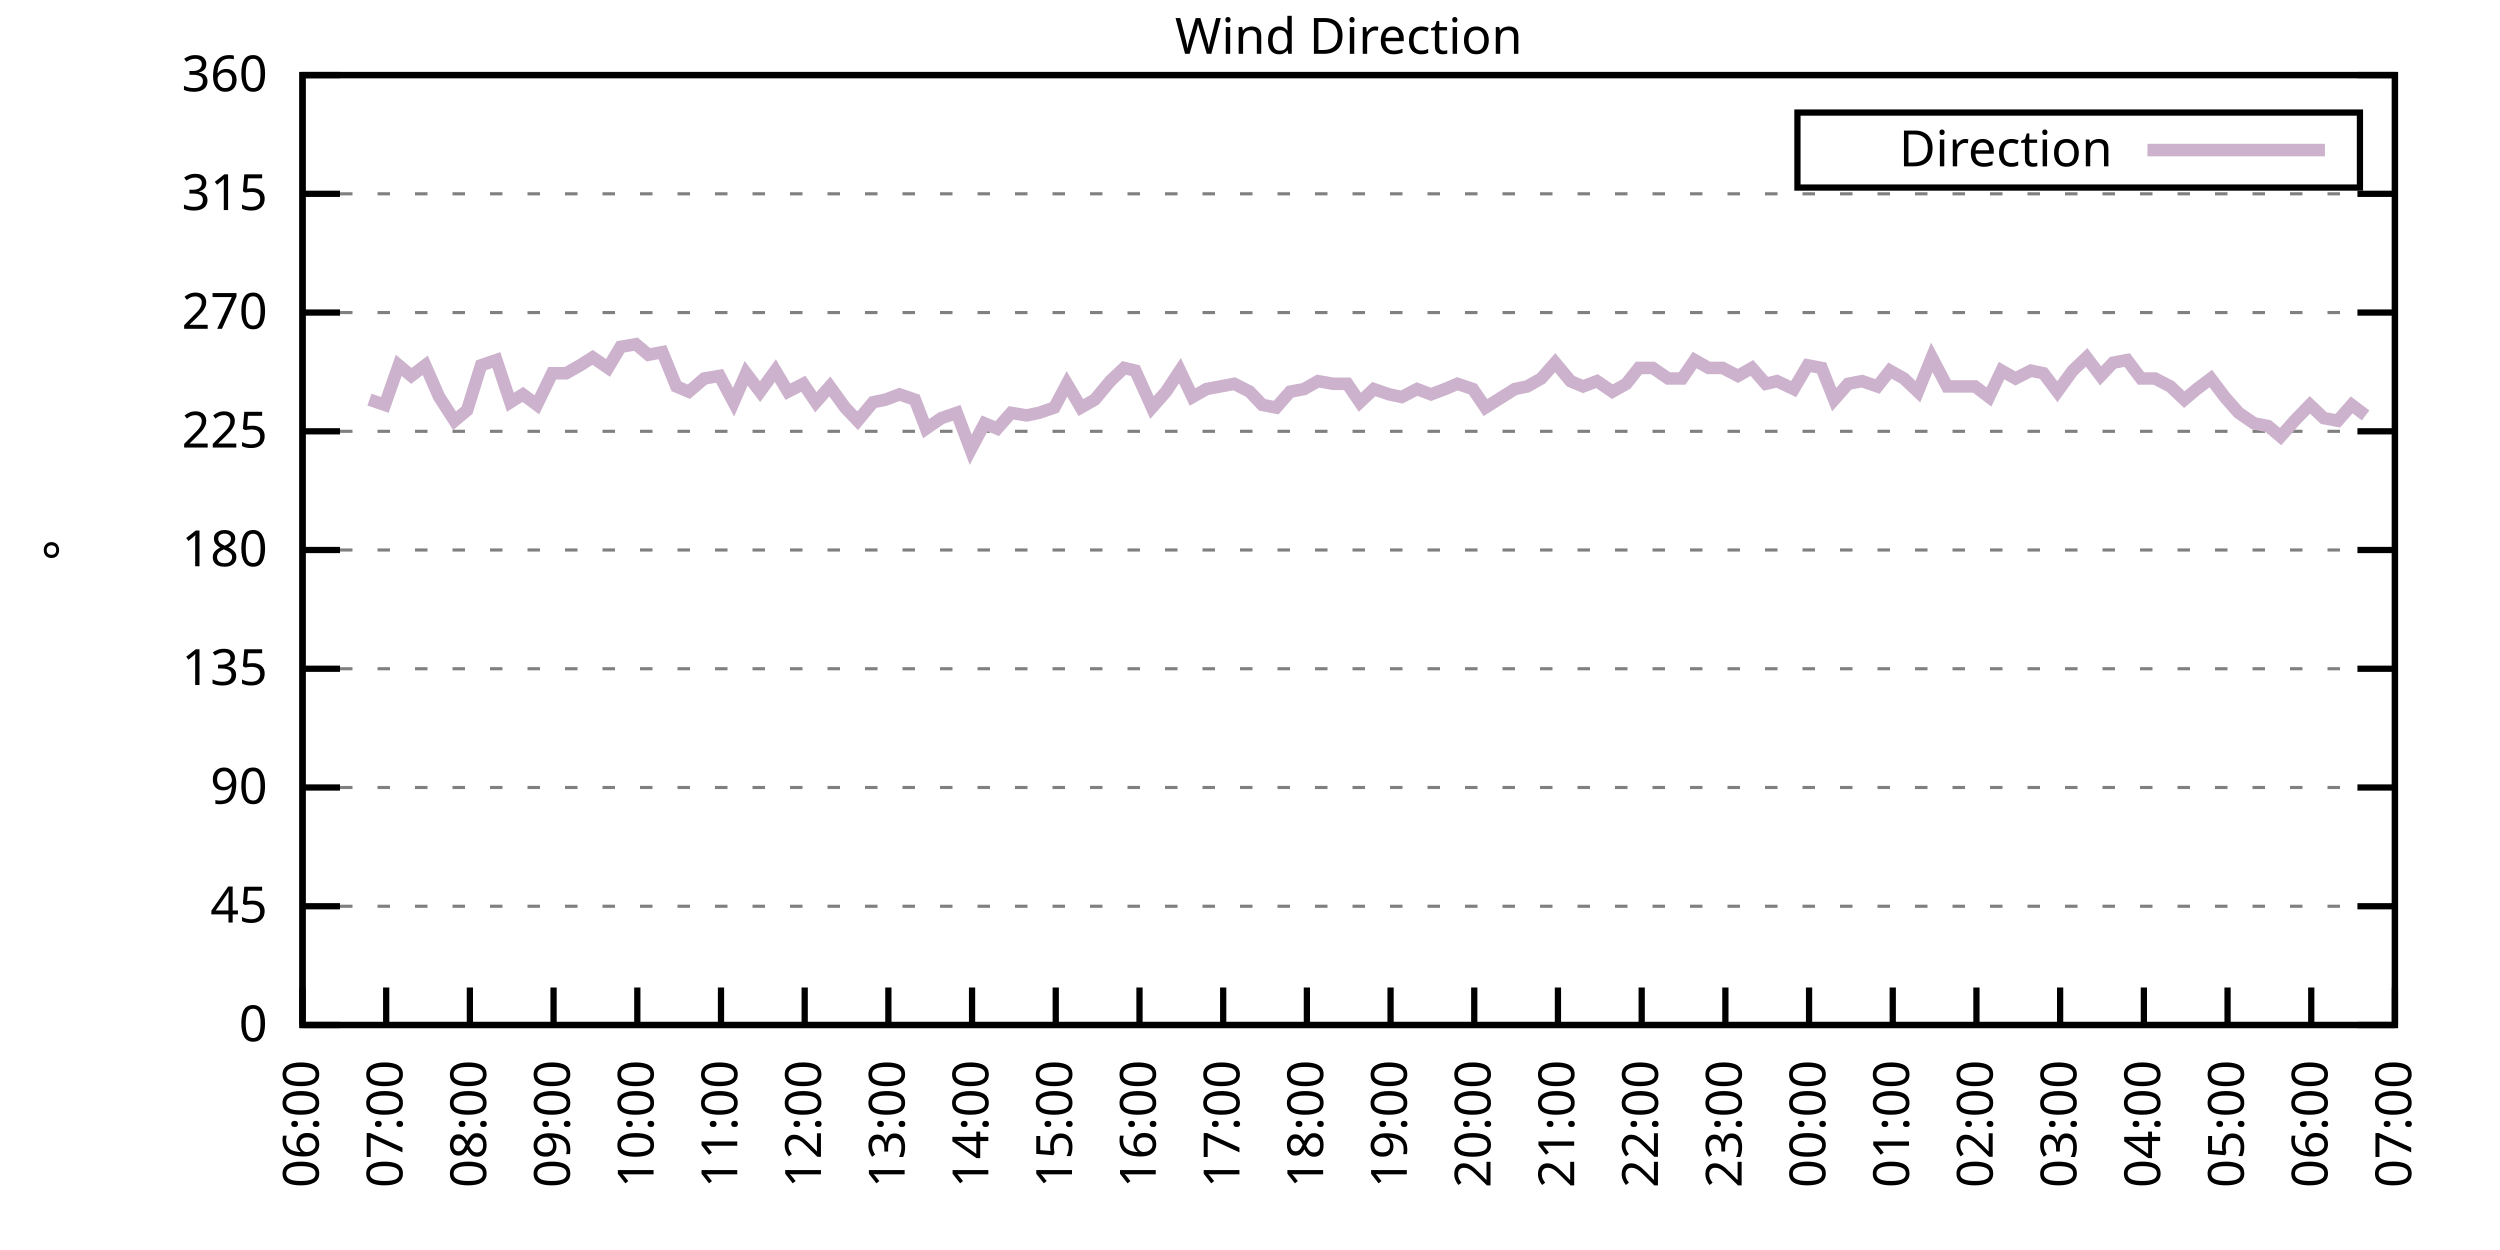
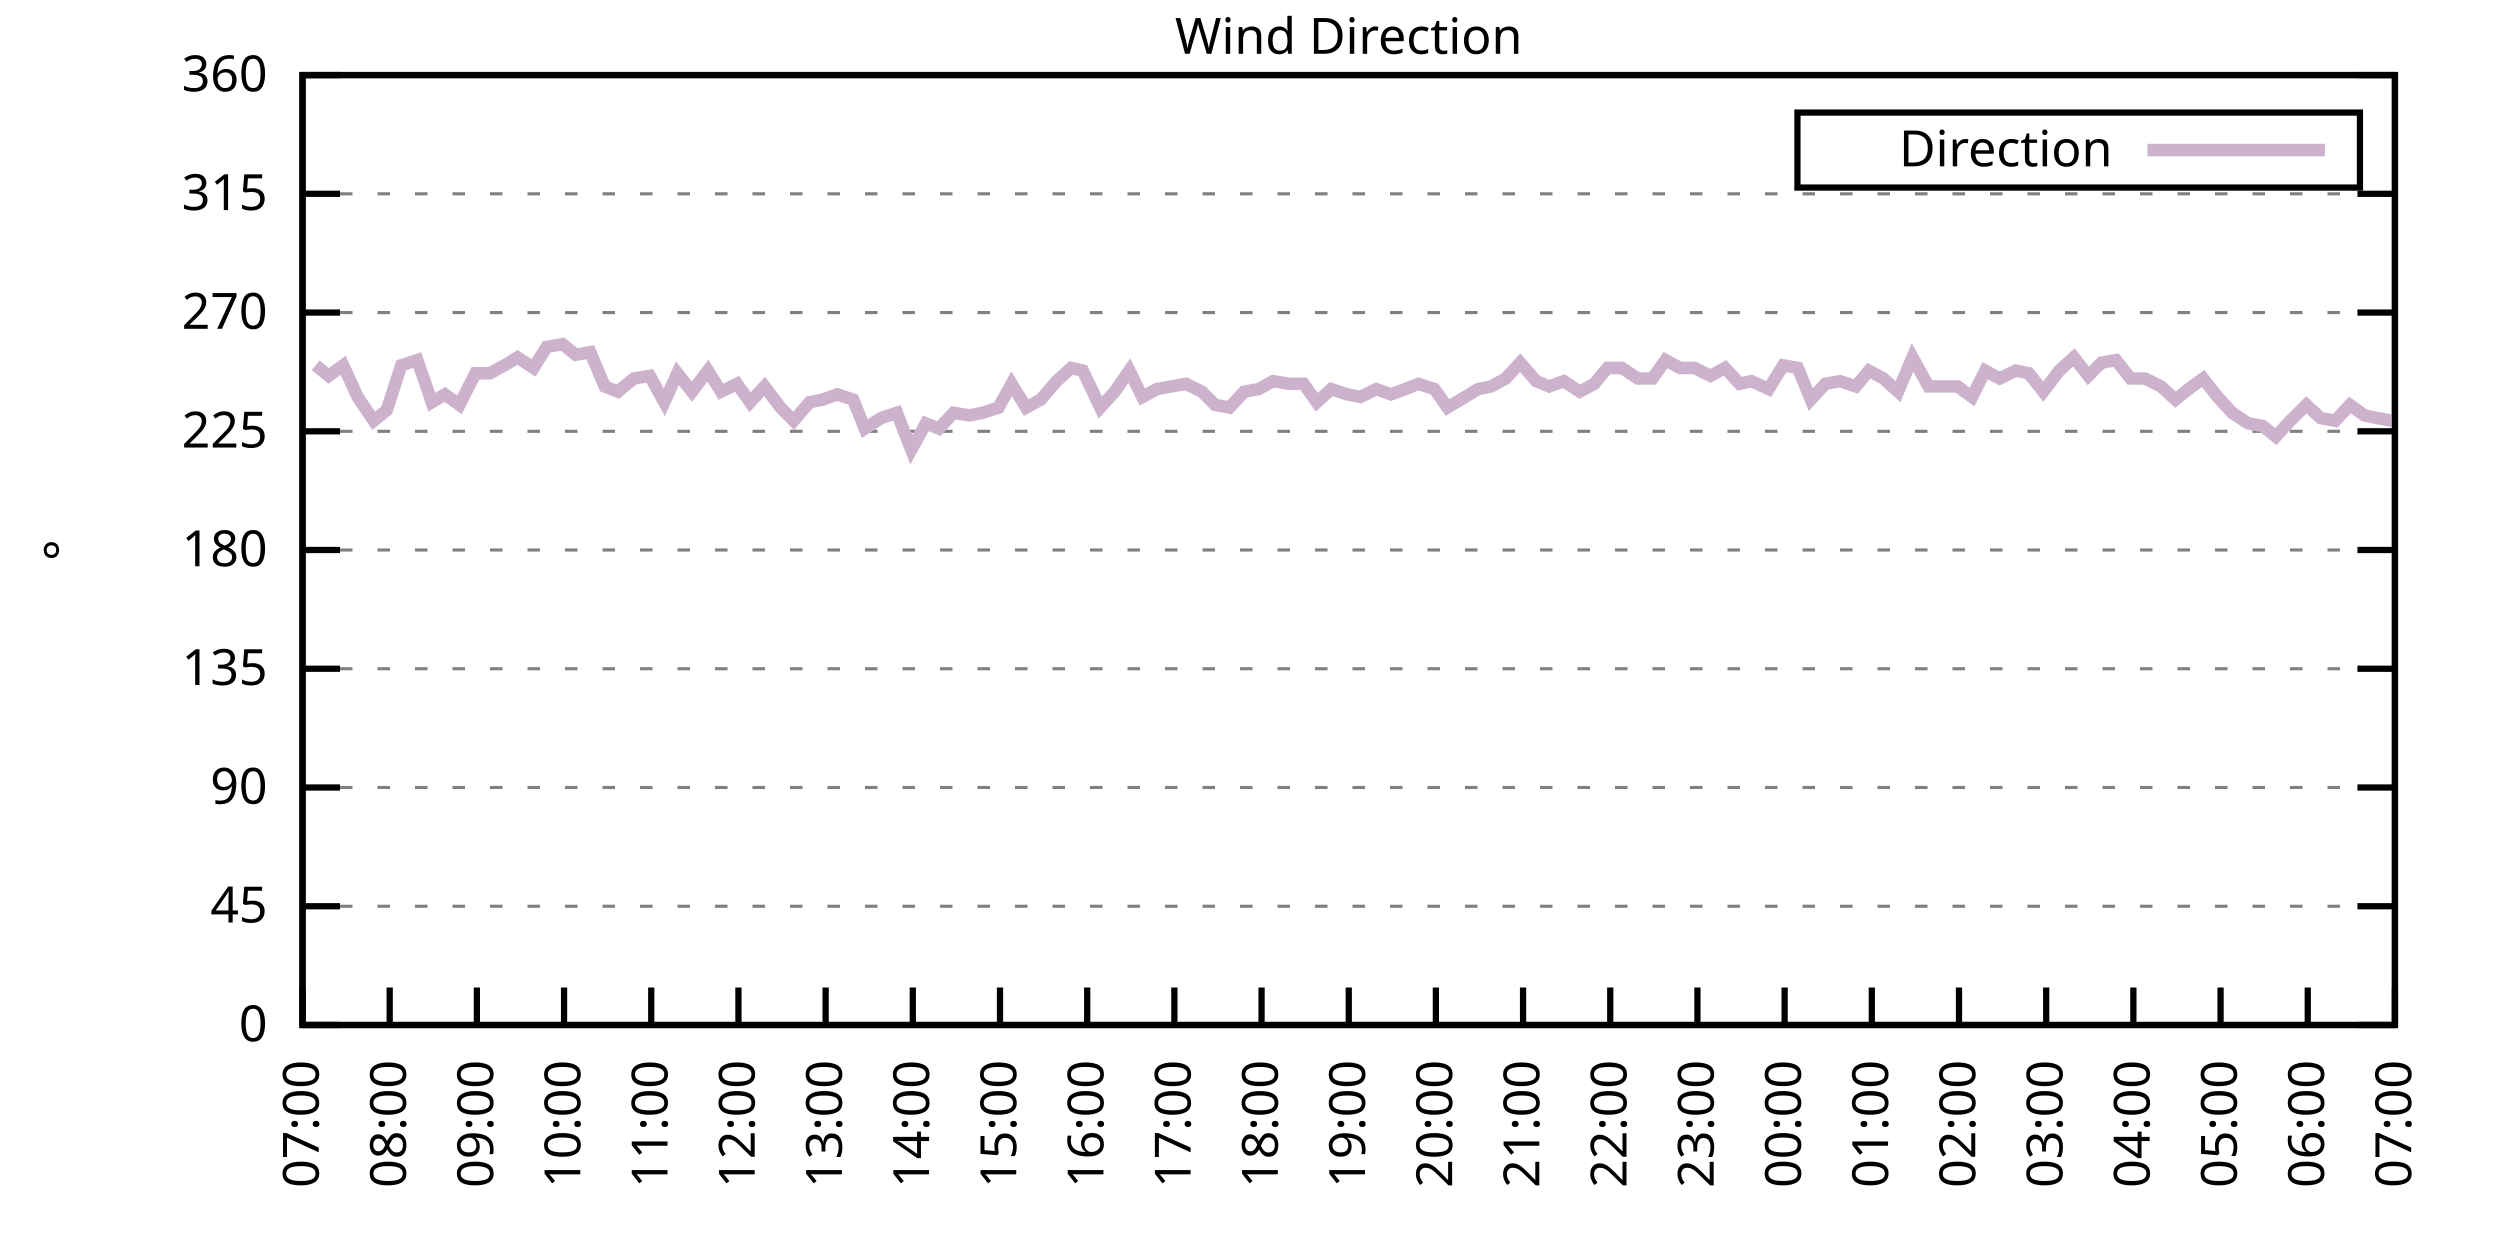
<svg xmlns="http://www.w3.org/2000/svg" xmlns:xlink="http://www.w3.org/1999/xlink" width="400" height="200" viewBox="0 0 400 200">
  <g id="gnuplot_canvas">
    <rect x="0" y="0" width="400" height="200" fill="none" />
    <defs>
      <circle id="gpDot" r="0.5" stroke-width="0.5" stroke="currentColor" />
      <path id="gpPt0" stroke-width="0.333" stroke="currentColor" d="M-1,0 h2 M0,-1 v2" />
      <path id="gpPt1" stroke-width="0.333" stroke="currentColor" d="M-1,-1 L1,1 M1,-1 L-1,1" />
      <path id="gpPt2" stroke-width="0.333" stroke="currentColor" d="M-1,0 L1,0 M0,-1 L0,1 M-1,-1 L1,1 M-1,1 L1,-1" />
      <rect id="gpPt3" stroke-width="0.333" stroke="currentColor" x="-1" y="-1" width="2" height="2" />
      <rect id="gpPt4" stroke-width="0.333" stroke="currentColor" fill="currentColor" x="-1" y="-1" width="2" height="2" />
      <circle id="gpPt5" stroke-width="0.333" stroke="currentColor" cx="0" cy="0" r="1" />
      <use xlink:href="#gpPt5" id="gpPt6" fill="currentColor" stroke="none" />
      <path id="gpPt7" stroke-width="0.333" stroke="currentColor" d="M0,-1.33 L-1.33,0.67 L1.33,0.67 z" />
      <use xlink:href="#gpPt7" id="gpPt8" fill="currentColor" stroke="none" />
      <use xlink:href="#gpPt7" id="gpPt9" stroke="currentColor" transform="rotate(180)" />
      <use xlink:href="#gpPt9" id="gpPt10" fill="currentColor" stroke="none" />
      <use xlink:href="#gpPt3" id="gpPt11" stroke="currentColor" transform="rotate(45)" />
      <use xlink:href="#gpPt11" id="gpPt12" fill="currentColor" stroke="none" />
      <path id="gpPt13" stroke-width="0.333" stroke="currentColor" d="M0,1.330 L1.265,0.411 L0.782,-1.067 L-0.782,-1.076 L-1.265,0.411 z" />
      <use xlink:href="#gpPt13" id="gpPt14" fill="currentColor" stroke="none" />
      <filter id="textbox" filterUnits="objectBoundingBox" x="0" y="0" height="1" width="1">
        <feFlood flood-color="white" flood-opacity="1" result="bgnd" />
        <feComposite in="SourceGraphic" in2="bgnd" operator="atop" />
      </filter>
      <filter id="greybox" filterUnits="objectBoundingBox" x="0" y="0" height="1" width="1">
        <feFlood flood-color="lightgrey" flood-opacity="1" result="grey" />
        <feComposite in="SourceGraphic" in2="grey" operator="atop" />
      </filter>
    </defs>
    <g fill="none" color="white" stroke="currentColor" stroke-width="1.00" stroke-linecap="butt" stroke-linejoin="miter">
</g>
    <g fill="none" color="black" stroke="currentColor" stroke-width="1.00" stroke-linecap="butt" stroke-linejoin="miter">
      <g stroke="none" shape-rendering="crispEdges">
        <polygon fill="rgb(255, 255, 255)" points="48.40,164.00 383.18,164.00 383.18,12.02 48.40,12.02 " />
      </g>
    </g>
    <g fill="none" color="black" stroke="currentColor" stroke-width="1.00" stroke-linecap="butt" stroke-linejoin="miter">
</g>
    <g fill="none" color="black" stroke="black" stroke-width="0.50" stroke-linecap="butt" stroke-linejoin="miter">
</g>
    <g fill="none" color="gray" stroke="currentColor" stroke-width="0.50" stroke-linecap="butt" stroke-linejoin="miter">
      <path stroke="gray" stroke-dasharray="2,4" class="gridline" d="M48.40,164.00 L383.19,164.00  " />
    </g>
    <g fill="none" color="gray" stroke="gray" stroke-width="1.00" stroke-linecap="butt" stroke-linejoin="miter">
</g>
    <g fill="none" color="black" stroke="currentColor" stroke-width="1.00" stroke-linecap="butt" stroke-linejoin="miter">
      <path stroke="black" d="M48.40,164.00 L54.40,164.00 M383.19,164.00 L377.19,164.00  " />
      <g transform="translate(42.80,166.60)" stroke="none" fill="black" font-family="Sans" font-size="8.00" text-anchor="end">
        <text>
          <tspan font-family="Sans"> 0</tspan>
        </text>
      </g>
    </g>
    <g fill="none" color="black" stroke="currentColor" stroke-width="1.00" stroke-linecap="butt" stroke-linejoin="miter">
</g>
    <g fill="none" color="black" stroke="black" stroke-width="0.50" stroke-linecap="butt" stroke-linejoin="miter">
</g>
    <g fill="none" color="gray" stroke="currentColor" stroke-width="0.50" stroke-linecap="butt" stroke-linejoin="miter">
      <path stroke="gray" stroke-dasharray="2,4" class="gridline" d="M48.40,145.00 L383.19,145.00  " />
    </g>
    <g fill="none" color="gray" stroke="gray" stroke-width="1.00" stroke-linecap="butt" stroke-linejoin="miter">
</g>
    <g fill="none" color="black" stroke="currentColor" stroke-width="1.00" stroke-linecap="butt" stroke-linejoin="miter">
      <path stroke="black" d="M48.40,145.00 L54.40,145.00 M383.19,145.00 L377.19,145.00  " />
      <g transform="translate(42.80,147.60)" stroke="none" fill="black" font-family="Sans" font-size="8.00" text-anchor="end">
        <text>
          <tspan font-family="Sans"> 45</tspan>
        </text>
      </g>
    </g>
    <g fill="none" color="black" stroke="currentColor" stroke-width="1.00" stroke-linecap="butt" stroke-linejoin="miter">
</g>
    <g fill="none" color="black" stroke="black" stroke-width="0.50" stroke-linecap="butt" stroke-linejoin="miter">
</g>
    <g fill="none" color="gray" stroke="currentColor" stroke-width="0.50" stroke-linecap="butt" stroke-linejoin="miter">
      <path stroke="gray" stroke-dasharray="2,4" class="gridline" d="M48.40,126.00 L383.19,126.00  " />
    </g>
    <g fill="none" color="gray" stroke="gray" stroke-width="1.00" stroke-linecap="butt" stroke-linejoin="miter">
</g>
    <g fill="none" color="black" stroke="currentColor" stroke-width="1.00" stroke-linecap="butt" stroke-linejoin="miter">
      <path stroke="black" d="M48.40,126.00 L54.40,126.00 M383.19,126.00 L377.19,126.00  " />
      <g transform="translate(42.80,128.60)" stroke="none" fill="black" font-family="Sans" font-size="8.00" text-anchor="end">
        <text>
          <tspan font-family="Sans"> 90</tspan>
        </text>
      </g>
    </g>
    <g fill="none" color="black" stroke="currentColor" stroke-width="1.00" stroke-linecap="butt" stroke-linejoin="miter">
</g>
    <g fill="none" color="black" stroke="black" stroke-width="0.50" stroke-linecap="butt" stroke-linejoin="miter">
</g>
    <g fill="none" color="gray" stroke="currentColor" stroke-width="0.50" stroke-linecap="butt" stroke-linejoin="miter">
      <path stroke="gray" stroke-dasharray="2,4" class="gridline" d="M48.40,107.00 L383.19,107.00  " />
    </g>
    <g fill="none" color="gray" stroke="gray" stroke-width="1.00" stroke-linecap="butt" stroke-linejoin="miter">
</g>
    <g fill="none" color="black" stroke="currentColor" stroke-width="1.00" stroke-linecap="butt" stroke-linejoin="miter">
      <path stroke="black" d="M48.40,107.00 L54.40,107.00 M383.19,107.00 L377.19,107.00  " />
      <g transform="translate(42.80,109.60)" stroke="none" fill="black" font-family="Sans" font-size="8.00" text-anchor="end">
        <text>
          <tspan font-family="Sans"> 135</tspan>
        </text>
      </g>
    </g>
    <g fill="none" color="black" stroke="currentColor" stroke-width="1.00" stroke-linecap="butt" stroke-linejoin="miter">
</g>
    <g fill="none" color="black" stroke="black" stroke-width="0.50" stroke-linecap="butt" stroke-linejoin="miter">
</g>
    <g fill="none" color="gray" stroke="currentColor" stroke-width="0.50" stroke-linecap="butt" stroke-linejoin="miter">
      <path stroke="gray" stroke-dasharray="2,4" class="gridline" d="M48.40,88.00 L383.19,88.00  " />
    </g>
    <g fill="none" color="gray" stroke="gray" stroke-width="1.00" stroke-linecap="butt" stroke-linejoin="miter">
</g>
    <g fill="none" color="black" stroke="currentColor" stroke-width="1.00" stroke-linecap="butt" stroke-linejoin="miter">
      <path stroke="black" d="M48.40,88.00 L54.40,88.00 M383.19,88.00 L377.19,88.00  " />
      <g transform="translate(42.80,90.60)" stroke="none" fill="black" font-family="Sans" font-size="8.00" text-anchor="end">
        <text>
          <tspan font-family="Sans"> 180</tspan>
        </text>
      </g>
    </g>
    <g fill="none" color="black" stroke="currentColor" stroke-width="1.00" stroke-linecap="butt" stroke-linejoin="miter">
</g>
    <g fill="none" color="black" stroke="black" stroke-width="0.50" stroke-linecap="butt" stroke-linejoin="miter">
</g>
    <g fill="none" color="gray" stroke="currentColor" stroke-width="0.50" stroke-linecap="butt" stroke-linejoin="miter">
      <path stroke="gray" stroke-dasharray="2,4" class="gridline" d="M48.40,69.01 L383.19,69.01  " />
    </g>
    <g fill="none" color="gray" stroke="gray" stroke-width="1.00" stroke-linecap="butt" stroke-linejoin="miter">
</g>
    <g fill="none" color="black" stroke="currentColor" stroke-width="1.00" stroke-linecap="butt" stroke-linejoin="miter">
      <path stroke="black" d="M48.40,69.01 L54.40,69.01 M383.19,69.01 L377.19,69.01  " />
      <g transform="translate(42.80,71.61)" stroke="none" fill="black" font-family="Sans" font-size="8.00" text-anchor="end">
        <text>
          <tspan font-family="Sans"> 225</tspan>
        </text>
      </g>
    </g>
    <g fill="none" color="black" stroke="currentColor" stroke-width="1.00" stroke-linecap="butt" stroke-linejoin="miter">
</g>
    <g fill="none" color="black" stroke="black" stroke-width="0.50" stroke-linecap="butt" stroke-linejoin="miter">
</g>
    <g fill="none" color="gray" stroke="currentColor" stroke-width="0.50" stroke-linecap="butt" stroke-linejoin="miter">
      <path stroke="gray" stroke-dasharray="2,4" class="gridline" d="M48.40,50.01 L383.19,50.01  " />
    </g>
    <g fill="none" color="gray" stroke="gray" stroke-width="1.00" stroke-linecap="butt" stroke-linejoin="miter">
</g>
    <g fill="none" color="black" stroke="currentColor" stroke-width="1.00" stroke-linecap="butt" stroke-linejoin="miter">
      <path stroke="black" d="M48.40,50.01 L54.40,50.01 M383.19,50.01 L377.19,50.01  " />
      <g transform="translate(42.80,52.61)" stroke="none" fill="black" font-family="Sans" font-size="8.00" text-anchor="end">
        <text>
          <tspan font-family="Sans"> 270</tspan>
        </text>
      </g>
    </g>
    <g fill="none" color="black" stroke="currentColor" stroke-width="1.00" stroke-linecap="butt" stroke-linejoin="miter">
</g>
    <g fill="none" color="black" stroke="black" stroke-width="0.50" stroke-linecap="butt" stroke-linejoin="miter">
</g>
    <g fill="none" color="gray" stroke="currentColor" stroke-width="0.50" stroke-linecap="butt" stroke-linejoin="miter">
      <path stroke="gray" stroke-dasharray="2,4" class="gridline" d="M48.40,31.01 L383.19,31.01  " />
    </g>
    <g fill="none" color="gray" stroke="gray" stroke-width="1.00" stroke-linecap="butt" stroke-linejoin="miter">
</g>
    <g fill="none" color="black" stroke="currentColor" stroke-width="1.00" stroke-linecap="butt" stroke-linejoin="miter">
      <path stroke="black" d="M48.40,31.01 L54.40,31.01 M383.19,31.01 L377.19,31.01  " />
      <g transform="translate(42.80,33.61)" stroke="none" fill="black" font-family="Sans" font-size="8.00" text-anchor="end">
        <text>
          <tspan font-family="Sans"> 315</tspan>
        </text>
      </g>
    </g>
    <g fill="none" color="black" stroke="currentColor" stroke-width="1.00" stroke-linecap="butt" stroke-linejoin="miter">
</g>
    <g fill="none" color="black" stroke="black" stroke-width="0.50" stroke-linecap="butt" stroke-linejoin="miter">
</g>
    <g fill="none" color="gray" stroke="currentColor" stroke-width="0.50" stroke-linecap="butt" stroke-linejoin="miter">
      <path stroke="gray" stroke-dasharray="2,4" class="gridline" d="M48.40,12.01 L383.19,12.01  " />
    </g>
    <g fill="none" color="gray" stroke="gray" stroke-width="1.00" stroke-linecap="butt" stroke-linejoin="miter">
</g>
    <g fill="none" color="black" stroke="currentColor" stroke-width="1.00" stroke-linecap="butt" stroke-linejoin="miter">
      <path stroke="black" d="M48.40,12.01 L54.40,12.01 M383.19,12.01 L377.19,12.01  " />
      <g transform="translate(42.80,14.61)" stroke="none" fill="black" font-family="Sans" font-size="8.00" text-anchor="end">
        <text>
          <tspan font-family="Sans"> 360</tspan>
        </text>
      </g>
    </g>
    <g fill="none" color="black" stroke="currentColor" stroke-width="1.00" stroke-linecap="butt" stroke-linejoin="miter">
      <path stroke="black" d="M48.40,164.00 L48.40,158.00  " />
      <g transform="translate(51.00,169.60) rotate(270.00)" stroke="none" fill="black" font-family="Sans" font-size="8.00" text-anchor="end">
        <text>
-           <tspan font-family="Sans">06:00</tspan>
-         </text>
-       </g>
-     </g>
-     <g fill="none" color="black" stroke="currentColor" stroke-width="1.00" stroke-linecap="butt" stroke-linejoin="miter">
-       <path stroke="black" d="M61.79,164.00 L61.79,158.00  " />
-       <g transform="translate(64.39,169.60) rotate(270.00)" stroke="none" fill="black" font-family="Sans" font-size="8.00" text-anchor="end">
-         <text>
          <tspan font-family="Sans">07:00</tspan>
        </text>
      </g>
    </g>
    <g fill="none" color="black" stroke="currentColor" stroke-width="1.00" stroke-linecap="butt" stroke-linejoin="miter">
-       <path stroke="black" d="M75.18,164.00 L75.18,158.00  " />
-       <g transform="translate(77.78,169.60) rotate(270.00)" stroke="none" fill="black" font-family="Sans" font-size="8.00" text-anchor="end">
+       <path stroke="black" d="M62.35,164.00 L62.35,158.00  " />
+       <g transform="translate(64.95,169.60) rotate(270.00)" stroke="none" fill="black" font-family="Sans" font-size="8.00" text-anchor="end">
        <text>
          <tspan font-family="Sans">08:00</tspan>
        </text>
      </g>
    </g>
    <g fill="none" color="black" stroke="currentColor" stroke-width="1.00" stroke-linecap="butt" stroke-linejoin="miter">
-       <path stroke="black" d="M88.57,164.00 L88.57,158.00  " />
-       <g transform="translate(91.17,169.60) rotate(270.00)" stroke="none" fill="black" font-family="Sans" font-size="8.00" text-anchor="end">
+       <path stroke="black" d="M76.30,164.00 L76.30,158.00  " />
+       <g transform="translate(78.90,169.60) rotate(270.00)" stroke="none" fill="black" font-family="Sans" font-size="8.00" text-anchor="end">
        <text>
          <tspan font-family="Sans">09:00</tspan>
        </text>
      </g>
    </g>
    <g fill="none" color="black" stroke="currentColor" stroke-width="1.00" stroke-linecap="butt" stroke-linejoin="miter">
-       <path stroke="black" d="M101.97,164.00 L101.97,158.00  " />
-       <g transform="translate(104.57,169.60) rotate(270.00)" stroke="none" fill="black" font-family="Sans" font-size="8.00" text-anchor="end">
+       <path stroke="black" d="M90.25,164.00 L90.25,158.00  " />
+       <g transform="translate(92.85,169.60) rotate(270.00)" stroke="none" fill="black" font-family="Sans" font-size="8.00" text-anchor="end">
        <text>
          <tspan font-family="Sans">10:00</tspan>
        </text>
      </g>
    </g>
    <g fill="none" color="black" stroke="currentColor" stroke-width="1.00" stroke-linecap="butt" stroke-linejoin="miter">
-       <path stroke="black" d="M115.36,164.00 L115.36,158.00  " />
-       <g transform="translate(117.96,169.60) rotate(270.00)" stroke="none" fill="black" font-family="Sans" font-size="8.00" text-anchor="end">
+       <path stroke="black" d="M104.20,164.00 L104.20,158.00  " />
+       <g transform="translate(106.80,169.60) rotate(270.00)" stroke="none" fill="black" font-family="Sans" font-size="8.00" text-anchor="end">
        <text>
          <tspan font-family="Sans">11:00</tspan>
        </text>
      </g>
    </g>
    <g fill="none" color="black" stroke="currentColor" stroke-width="1.00" stroke-linecap="butt" stroke-linejoin="miter">
-       <path stroke="black" d="M128.75,164.00 L128.75,158.00  " />
-       <g transform="translate(131.35,169.60) rotate(270.00)" stroke="none" fill="black" font-family="Sans" font-size="8.00" text-anchor="end">
+       <path stroke="black" d="M118.15,164.00 L118.15,158.00  " />
+       <g transform="translate(120.75,169.60) rotate(270.00)" stroke="none" fill="black" font-family="Sans" font-size="8.00" text-anchor="end">
        <text>
          <tspan font-family="Sans">12:00</tspan>
        </text>
      </g>
    </g>
    <g fill="none" color="black" stroke="currentColor" stroke-width="1.00" stroke-linecap="butt" stroke-linejoin="miter">
-       <path stroke="black" d="M142.14,164.00 L142.14,158.00  " />
-       <g transform="translate(144.74,169.60) rotate(270.00)" stroke="none" fill="black" font-family="Sans" font-size="8.00" text-anchor="end">
+       <path stroke="black" d="M132.10,164.00 L132.10,158.00  " />
+       <g transform="translate(134.70,169.60) rotate(270.00)" stroke="none" fill="black" font-family="Sans" font-size="8.00" text-anchor="end">
        <text>
          <tspan font-family="Sans">13:00</tspan>
        </text>
      </g>
    </g>
    <g fill="none" color="black" stroke="currentColor" stroke-width="1.00" stroke-linecap="butt" stroke-linejoin="miter">
-       <path stroke="black" d="M155.53,164.00 L155.53,158.00  " />
-       <g transform="translate(158.13,169.60) rotate(270.00)" stroke="none" fill="black" font-family="Sans" font-size="8.00" text-anchor="end">
+       <path stroke="black" d="M146.05,164.00 L146.05,158.00  " />
+       <g transform="translate(148.65,169.60) rotate(270.00)" stroke="none" fill="black" font-family="Sans" font-size="8.00" text-anchor="end">
        <text>
          <tspan font-family="Sans">14:00</tspan>
        </text>
      </g>
    </g>
    <g fill="none" color="black" stroke="currentColor" stroke-width="1.00" stroke-linecap="butt" stroke-linejoin="miter">
-       <path stroke="black" d="M168.92,164.00 L168.92,158.00  " />
-       <g transform="translate(171.52,169.60) rotate(270.00)" stroke="none" fill="black" font-family="Sans" font-size="8.00" text-anchor="end">
+       <path stroke="black" d="M160.00,164.00 L160.00,158.00  " />
+       <g transform="translate(162.60,169.60) rotate(270.00)" stroke="none" fill="black" font-family="Sans" font-size="8.00" text-anchor="end">
        <text>
          <tspan font-family="Sans">15:00</tspan>
        </text>
      </g>
    </g>
    <g fill="none" color="black" stroke="currentColor" stroke-width="1.00" stroke-linecap="butt" stroke-linejoin="miter">
-       <path stroke="black" d="M182.32,164.00 L182.32,158.00  " />
-       <g transform="translate(184.92,169.60) rotate(270.00)" stroke="none" fill="black" font-family="Sans" font-size="8.00" text-anchor="end">
+       <path stroke="black" d="M173.95,164.00 L173.95,158.00  " />
+       <g transform="translate(176.55,169.60) rotate(270.00)" stroke="none" fill="black" font-family="Sans" font-size="8.00" text-anchor="end">
        <text>
          <tspan font-family="Sans">16:00</tspan>
        </text>
      </g>
    </g>
    <g fill="none" color="black" stroke="currentColor" stroke-width="1.00" stroke-linecap="butt" stroke-linejoin="miter">
-       <path stroke="black" d="M195.71,164.00 L195.71,158.00  " />
-       <g transform="translate(198.31,169.60) rotate(270.00)" stroke="none" fill="black" font-family="Sans" font-size="8.00" text-anchor="end">
+       <path stroke="black" d="M187.90,164.00 L187.90,158.00  " />
+       <g transform="translate(190.50,169.60) rotate(270.00)" stroke="none" fill="black" font-family="Sans" font-size="8.00" text-anchor="end">
        <text>
          <tspan font-family="Sans">17:00</tspan>
        </text>
      </g>
    </g>
    <g fill="none" color="black" stroke="currentColor" stroke-width="1.00" stroke-linecap="butt" stroke-linejoin="miter">
-       <path stroke="black" d="M209.10,164.00 L209.10,158.00  " />
-       <g transform="translate(211.70,169.60) rotate(270.00)" stroke="none" fill="black" font-family="Sans" font-size="8.00" text-anchor="end">
+       <path stroke="black" d="M201.85,164.00 L201.85,158.00  " />
+       <g transform="translate(204.45,169.60) rotate(270.00)" stroke="none" fill="black" font-family="Sans" font-size="8.00" text-anchor="end">
        <text>
          <tspan font-family="Sans">18:00</tspan>
        </text>
      </g>
    </g>
    <g fill="none" color="black" stroke="currentColor" stroke-width="1.00" stroke-linecap="butt" stroke-linejoin="miter">
-       <path stroke="black" d="M222.49,164.00 L222.49,158.00  " />
-       <g transform="translate(225.09,169.60) rotate(270.00)" stroke="none" fill="black" font-family="Sans" font-size="8.00" text-anchor="end">
+       <path stroke="black" d="M215.80,164.00 L215.80,158.00  " />
+       <g transform="translate(218.40,169.60) rotate(270.00)" stroke="none" fill="black" font-family="Sans" font-size="8.00" text-anchor="end">
        <text>
          <tspan font-family="Sans">19:00</tspan>
        </text>
      </g>
    </g>
    <g fill="none" color="black" stroke="currentColor" stroke-width="1.00" stroke-linecap="butt" stroke-linejoin="miter">
-       <path stroke="black" d="M235.88,164.00 L235.88,158.00  " />
-       <g transform="translate(238.48,169.60) rotate(270.00)" stroke="none" fill="black" font-family="Sans" font-size="8.00" text-anchor="end">
+       <path stroke="black" d="M229.74,164.00 L229.74,158.00  " />
+       <g transform="translate(232.34,169.60) rotate(270.00)" stroke="none" fill="black" font-family="Sans" font-size="8.00" text-anchor="end">
        <text>
          <tspan font-family="Sans">20:00</tspan>
        </text>
      </g>
    </g>
    <g fill="none" color="black" stroke="currentColor" stroke-width="1.00" stroke-linecap="butt" stroke-linejoin="miter">
-       <path stroke="black" d="M249.27,164.00 L249.27,158.00  " />
-       <g transform="translate(251.87,169.60) rotate(270.00)" stroke="none" fill="black" font-family="Sans" font-size="8.00" text-anchor="end">
+       <path stroke="black" d="M243.69,164.00 L243.69,158.00  " />
+       <g transform="translate(246.29,169.60) rotate(270.00)" stroke="none" fill="black" font-family="Sans" font-size="8.00" text-anchor="end">
        <text>
          <tspan font-family="Sans">21:00</tspan>
        </text>
      </g>
    </g>
    <g fill="none" color="black" stroke="currentColor" stroke-width="1.00" stroke-linecap="butt" stroke-linejoin="miter">
-       <path stroke="black" d="M262.67,164.00 L262.67,158.00  " />
-       <g transform="translate(265.27,169.60) rotate(270.00)" stroke="none" fill="black" font-family="Sans" font-size="8.00" text-anchor="end">
+       <path stroke="black" d="M257.64,164.00 L257.64,158.00  " />
+       <g transform="translate(260.24,169.60) rotate(270.00)" stroke="none" fill="black" font-family="Sans" font-size="8.00" text-anchor="end">
        <text>
          <tspan font-family="Sans">22:00</tspan>
        </text>
      </g>
    </g>
    <g fill="none" color="black" stroke="currentColor" stroke-width="1.00" stroke-linecap="butt" stroke-linejoin="miter">
-       <path stroke="black" d="M276.06,164.00 L276.06,158.00  " />
-       <g transform="translate(278.66,169.60) rotate(270.00)" stroke="none" fill="black" font-family="Sans" font-size="8.00" text-anchor="end">
+       <path stroke="black" d="M271.59,164.00 L271.59,158.00  " />
+       <g transform="translate(274.19,169.60) rotate(270.00)" stroke="none" fill="black" font-family="Sans" font-size="8.00" text-anchor="end">
        <text>
          <tspan font-family="Sans">23:00</tspan>
        </text>
      </g>
    </g>
    <g fill="none" color="black" stroke="currentColor" stroke-width="1.00" stroke-linecap="butt" stroke-linejoin="miter">
-       <path stroke="black" d="M289.45,164.00 L289.45,158.00  " />
-       <g transform="translate(292.05,169.60) rotate(270.00)" stroke="none" fill="black" font-family="Sans" font-size="8.00" text-anchor="end">
+       <path stroke="black" d="M285.54,164.00 L285.54,158.00  " />
+       <g transform="translate(288.14,169.60) rotate(270.00)" stroke="none" fill="black" font-family="Sans" font-size="8.00" text-anchor="end">
        <text>
          <tspan font-family="Sans">00:00</tspan>
        </text>
      </g>
    </g>
    <g fill="none" color="black" stroke="currentColor" stroke-width="1.00" stroke-linecap="butt" stroke-linejoin="miter">
-       <path stroke="black" d="M302.84,164.00 L302.84,158.00  " />
-       <g transform="translate(305.44,169.60) rotate(270.00)" stroke="none" fill="black" font-family="Sans" font-size="8.00" text-anchor="end">
+       <path stroke="black" d="M299.49,164.00 L299.49,158.00  " />
+       <g transform="translate(302.09,169.60) rotate(270.00)" stroke="none" fill="black" font-family="Sans" font-size="8.00" text-anchor="end">
        <text>
          <tspan font-family="Sans">01:00</tspan>
        </text>
      </g>
    </g>
    <g fill="none" color="black" stroke="currentColor" stroke-width="1.00" stroke-linecap="butt" stroke-linejoin="miter">
-       <path stroke="black" d="M316.23,164.00 L316.23,158.00  " />
-       <g transform="translate(318.83,169.60) rotate(270.00)" stroke="none" fill="black" font-family="Sans" font-size="8.00" text-anchor="end">
+       <path stroke="black" d="M313.44,164.00 L313.44,158.00  " />
+       <g transform="translate(316.04,169.60) rotate(270.00)" stroke="none" fill="black" font-family="Sans" font-size="8.00" text-anchor="end">
        <text>
          <tspan font-family="Sans">02:00</tspan>
        </text>
      </g>
    </g>
    <g fill="none" color="black" stroke="currentColor" stroke-width="1.00" stroke-linecap="butt" stroke-linejoin="miter">
-       <path stroke="black" d="M329.62,164.00 L329.62,158.00  " />
-       <g transform="translate(332.22,169.60) rotate(270.00)" stroke="none" fill="black" font-family="Sans" font-size="8.00" text-anchor="end">
+       <path stroke="black" d="M327.39,164.00 L327.39,158.00  " />
+       <g transform="translate(329.99,169.60) rotate(270.00)" stroke="none" fill="black" font-family="Sans" font-size="8.00" text-anchor="end">
        <text>
          <tspan font-family="Sans">03:00</tspan>
        </text>
      </g>
    </g>
    <g fill="none" color="black" stroke="currentColor" stroke-width="1.00" stroke-linecap="butt" stroke-linejoin="miter">
-       <path stroke="black" d="M343.02,164.00 L343.02,158.00  " />
-       <g transform="translate(345.62,169.60) rotate(270.00)" stroke="none" fill="black" font-family="Sans" font-size="8.00" text-anchor="end">
+       <path stroke="black" d="M341.34,164.00 L341.34,158.00  " />
+       <g transform="translate(343.94,169.60) rotate(270.00)" stroke="none" fill="black" font-family="Sans" font-size="8.00" text-anchor="end">
        <text>
          <tspan font-family="Sans">04:00</tspan>
        </text>
      </g>
    </g>
    <g fill="none" color="black" stroke="currentColor" stroke-width="1.00" stroke-linecap="butt" stroke-linejoin="miter">
-       <path stroke="black" d="M356.41,164.00 L356.41,158.00  " />
-       <g transform="translate(359.01,169.60) rotate(270.00)" stroke="none" fill="black" font-family="Sans" font-size="8.00" text-anchor="end">
+       <path stroke="black" d="M355.29,164.00 L355.29,158.00  " />
+       <g transform="translate(357.89,169.60) rotate(270.00)" stroke="none" fill="black" font-family="Sans" font-size="8.00" text-anchor="end">
        <text>
          <tspan font-family="Sans">05:00</tspan>
        </text>
      </g>
    </g>
    <g fill="none" color="black" stroke="currentColor" stroke-width="1.00" stroke-linecap="butt" stroke-linejoin="miter">
-       <path stroke="black" d="M369.80,164.00 L369.80,158.00  " />
-       <g transform="translate(372.40,169.60) rotate(270.00)" stroke="none" fill="black" font-family="Sans" font-size="8.00" text-anchor="end">
+       <path stroke="black" d="M369.24,164.00 L369.24,158.00  " />
+       <g transform="translate(371.84,169.60) rotate(270.00)" stroke="none" fill="black" font-family="Sans" font-size="8.00" text-anchor="end">
        <text>
          <tspan font-family="Sans">06:00</tspan>
        </text>
      </g>
    </g>
    <g fill="none" color="black" stroke="currentColor" stroke-width="1.00" stroke-linecap="butt" stroke-linejoin="miter">
      <path stroke="black" d="M383.19,164.00 L383.19,158.00  " />
      <g transform="translate(385.79,169.60) rotate(270.00)" stroke="none" fill="black" font-family="Sans" font-size="8.00" text-anchor="end">
        <text>
          <tspan font-family="Sans">07:00</tspan>
        </text>
      </g>
    </g>
    <g fill="none" color="black" stroke="currentColor" stroke-width="1.00" stroke-linecap="butt" stroke-linejoin="miter">
</g>
    <g fill="none" color="black" stroke="currentColor" stroke-width="1.00" stroke-linecap="butt" stroke-linejoin="miter">
      <path stroke="black" d="M48.40,12.01 L48.40,164.00 L383.19,164.00 L383.19,12.01 L48.40,12.01 Z  " />
    </g>
    <g fill="none" color="black" stroke="currentColor" stroke-width="1.00" stroke-linecap="butt" stroke-linejoin="miter">
</g>
    <g fill="none" color="black" stroke="currentColor" stroke-width="1.00" stroke-linecap="butt" stroke-linejoin="miter">
      <path stroke="black" d="M287.59,30.01 L287.59,18.01 L377.59,18.01 L377.59,30.01 L287.59,30.01 Z  " />
    </g>
    <g id="Wind_direction_plot_1">
      <g fill="none" color="white" stroke="black" stroke-width="2.00" stroke-linecap="butt" stroke-linejoin="miter">
</g>
      <g fill="none" color="black" stroke="currentColor" stroke-width="2.00" stroke-linecap="butt" stroke-linejoin="miter">
        <g transform="translate(337.99,26.61)" stroke="none" fill="black" font-family="Sans" font-size="8.00" text-anchor="end">
          <text>
            <tspan font-family="Sans">Direction</tspan>
          </text>
        </g>
      </g>
      <g fill="none" color="black" stroke="currentColor" stroke-width="2.00" stroke-linecap="butt" stroke-linejoin="miter">
-         <path stroke="rgb(204, 178, 204)" d="M343.59,24.01 L371.99,24.01 M59.11,63.94 L61.57,64.78 L63.80,58.45 L65.81,60.14 L68.04,58.45 L70.27,63.52   L72.73,67.32 L74.74,65.63 L76.97,58.45 L79.42,57.61 L81.66,64.36 L83.66,63.10 L85.90,64.78 L88.35,59.72   L90.58,59.72 L92.82,58.45 L94.82,57.18 L97.28,58.87 L99.29,55.50 L101.74,55.07 L103.75,56.76 L105.98,56.34   L108.22,61.83 L110.22,62.67 L112.68,60.56 L115.13,60.14 L117.37,64.36 L119.38,59.72 L121.61,62.67 L124.06,59.30   L126.07,62.67 L128.53,61.41 L130.54,64.36 L132.77,61.83 L135.22,65.21 L137.23,67.32 L139.69,64.36 L141.69,63.94   L143.93,63.10 L146.38,63.94 L148.17,68.58 L150.62,66.90 L153.08,66.05 L155.31,71.96 L157.54,67.74 L159.55,68.58   L161.78,66.05 L164.24,66.47 L166.25,66.05 L168.70,65.21 L170.71,61.41 L172.94,65.21 L175.17,63.94 L177.63,60.98   L179.86,58.87 L181.65,59.30 L184.32,65.21 L186.56,62.67 L188.79,59.30 L190.80,63.52 L193.03,62.25 L195.26,61.83   L197.49,61.41 L199.95,62.67 L201.96,64.78 L204.19,65.21 L206.42,62.67 L208.65,62.25 L210.88,60.98 L213.34,61.41   L215.57,61.41 L217.58,64.36 L219.81,62.25 L222.27,63.10 L224.28,63.52 L226.73,62.25 L228.96,63.10 L231.20,62.25   L233.20,61.41 L235.66,62.25 L237.67,65.21 L239.68,63.94 L242.36,62.25 L244.36,61.83 L246.60,60.56 L248.83,58.03   L251.28,60.98 L253.29,61.83 L255.52,60.98 L257.98,62.67 L260.21,61.41 L262.22,58.87 L264.45,58.87 L266.91,60.56   L269.14,60.56 L271.15,57.61 L273.38,58.87 L275.61,58.87 L278.07,60.14 L280.30,58.87 L282.53,61.41 L284.32,60.98   L286.99,62.25 L289.23,58.45 L291.46,58.87 L293.47,63.94 L295.70,61.41 L297.93,60.98 L300.39,61.83 L302.39,59.30   L304.63,60.56 L306.86,62.67 L309.09,57.18 L311.54,61.83 L313.55,61.83 L316.01,61.83 L318.24,63.52 L320.25,59.30   L322.48,60.56 L324.94,59.30 L326.95,59.72 L329.18,62.67 L331.63,59.30 L333.86,57.18 L336.10,60.14 L338.10,58.03   L340.34,57.61 L342.57,60.56 L344.80,60.56 L347.26,61.83 L349.49,63.94 L351.50,62.25 L353.73,60.56 L355.96,63.52   L358.19,66.05 L360.65,67.74 L362.88,68.16 L364.89,69.85 L367.12,67.32 L369.58,64.78 L371.81,66.90 L374.04,67.32   L376.27,64.78 L378.50,66.47  " />
+         <path stroke="rgb(204, 178, 204)" d="M343.59,24.01 L371.99,24.01 M50.49,58.45 L52.58,60.14 L54.91,58.45 L57.23,63.52 L59.79,67.32 L61.88,65.63   L64.21,58.45 L66.77,57.61 L69.09,64.36 L71.18,63.10 L73.51,64.78 L76.07,59.72 L78.39,59.72 L80.72,58.45   L82.81,57.18 L85.37,58.87 L87.46,55.50 L90.02,55.07 L92.11,56.76 L94.43,56.34 L96.76,61.83 L98.85,62.67   L101.41,60.56 L103.97,60.14 L106.29,64.36 L108.38,59.72 L110.71,62.67 L113.27,59.30 L115.36,62.67 L117.92,61.41   L120.01,64.36 L122.33,61.83 L124.89,65.21 L126.98,67.32 L129.54,64.36 L131.63,63.94 L133.96,63.10 L136.51,63.94   L138.37,68.58 L140.93,66.90 L143.49,66.05 L145.81,71.96 L148.14,67.74 L150.23,68.58 L152.56,66.05 L155.11,66.47   L157.21,66.05 L159.76,65.21 L161.86,61.41 L164.18,65.21 L166.51,63.94 L169.06,60.98 L171.39,58.87 L173.25,59.30   L176.04,65.21 L178.36,62.67 L180.69,59.30 L182.78,63.52 L185.11,62.25 L187.43,61.83 L189.76,61.41 L192.31,62.67   L194.41,64.78 L196.73,65.21 L199.06,62.67 L201.38,62.25 L203.71,60.98 L206.26,61.41 L208.59,61.41 L210.68,64.36   L213.01,62.25 L215.56,63.10 L217.65,63.52 L220.21,62.25 L222.54,63.10 L224.86,62.25 L226.95,61.41 L229.51,62.25   L231.60,65.21 L233.70,63.94 L236.49,62.25 L238.58,61.83 L240.90,60.56 L243.23,58.03 L245.79,60.98 L247.88,61.83   L250.20,60.98 L252.76,62.67 L255.09,61.41 L257.18,58.87 L259.50,58.87 L262.06,60.56 L264.39,60.56 L266.48,57.61   L268.80,58.87 L271.13,58.87 L273.69,60.14 L276.01,58.87 L278.34,61.41 L280.20,60.98 L282.99,62.25 L285.31,58.45   L287.64,58.87 L289.73,63.94 L292.05,61.41 L294.38,60.98 L296.94,61.83 L299.03,59.30 L301.35,60.56 L303.68,62.67   L306.00,57.18 L308.56,61.83 L310.65,61.83 L313.21,61.83 L315.53,63.52 L317.63,59.30 L319.95,60.56 L322.51,59.30   L324.60,59.72 L326.93,62.67 L329.48,59.30 L331.81,57.18 L334.13,60.14 L336.23,58.03 L338.55,57.61 L340.88,60.56   L343.20,60.56 L345.76,61.83 L348.08,63.94 L350.18,62.25 L352.50,60.56 L354.83,63.52 L357.15,66.05 L359.71,67.74   L362.03,68.16 L364.13,69.85 L366.45,67.32 L369.01,64.78 L371.33,66.90 L373.66,67.32 L375.98,64.78 L378.31,66.47   L380.40,66.90 L382.73,67.32  " />
      </g>
    </g>
    <g fill="none" color="black" stroke="currentColor" stroke-width="2.00" stroke-linecap="butt" stroke-linejoin="miter">
</g>
    <g fill="none" color="black" stroke="black" stroke-width="1.00" stroke-linecap="butt" stroke-linejoin="miter">
</g>
    <g fill="none" color="black" stroke="currentColor" stroke-width="1.00" stroke-linecap="butt" stroke-linejoin="miter">
      <path stroke="black" d="M48.40,12.01 L48.40,164.00 L383.19,164.00 L383.19,12.01 L48.40,12.01 Z  " />
      <g transform="translate(12.80,88.01) rotate(270.00)" stroke="none" fill="black" font-family="Sans" font-size="8.00" text-anchor="middle">
        <text>
          <tspan font-family="Sans">°</tspan>
        </text>
      </g>
    </g>
    <g fill="none" color="black" stroke="currentColor" stroke-width="1.00" stroke-linecap="butt" stroke-linejoin="miter">
</g>
    <g fill="none" color="black" stroke="currentColor" stroke-width="1.00" stroke-linecap="butt" stroke-linejoin="miter">
      <g transform="translate(215.79,8.61)" stroke="none" fill="black" font-family="Sans" font-size="8.00" text-anchor="middle">
        <text>
          <tspan font-family="Sans">Wind Direction</tspan>
        </text>
      </g>
    </g>
    <g fill="none" color="black" stroke="currentColor" stroke-width="1.00" stroke-linecap="butt" stroke-linejoin="miter">
</g>
  </g>
</svg>
